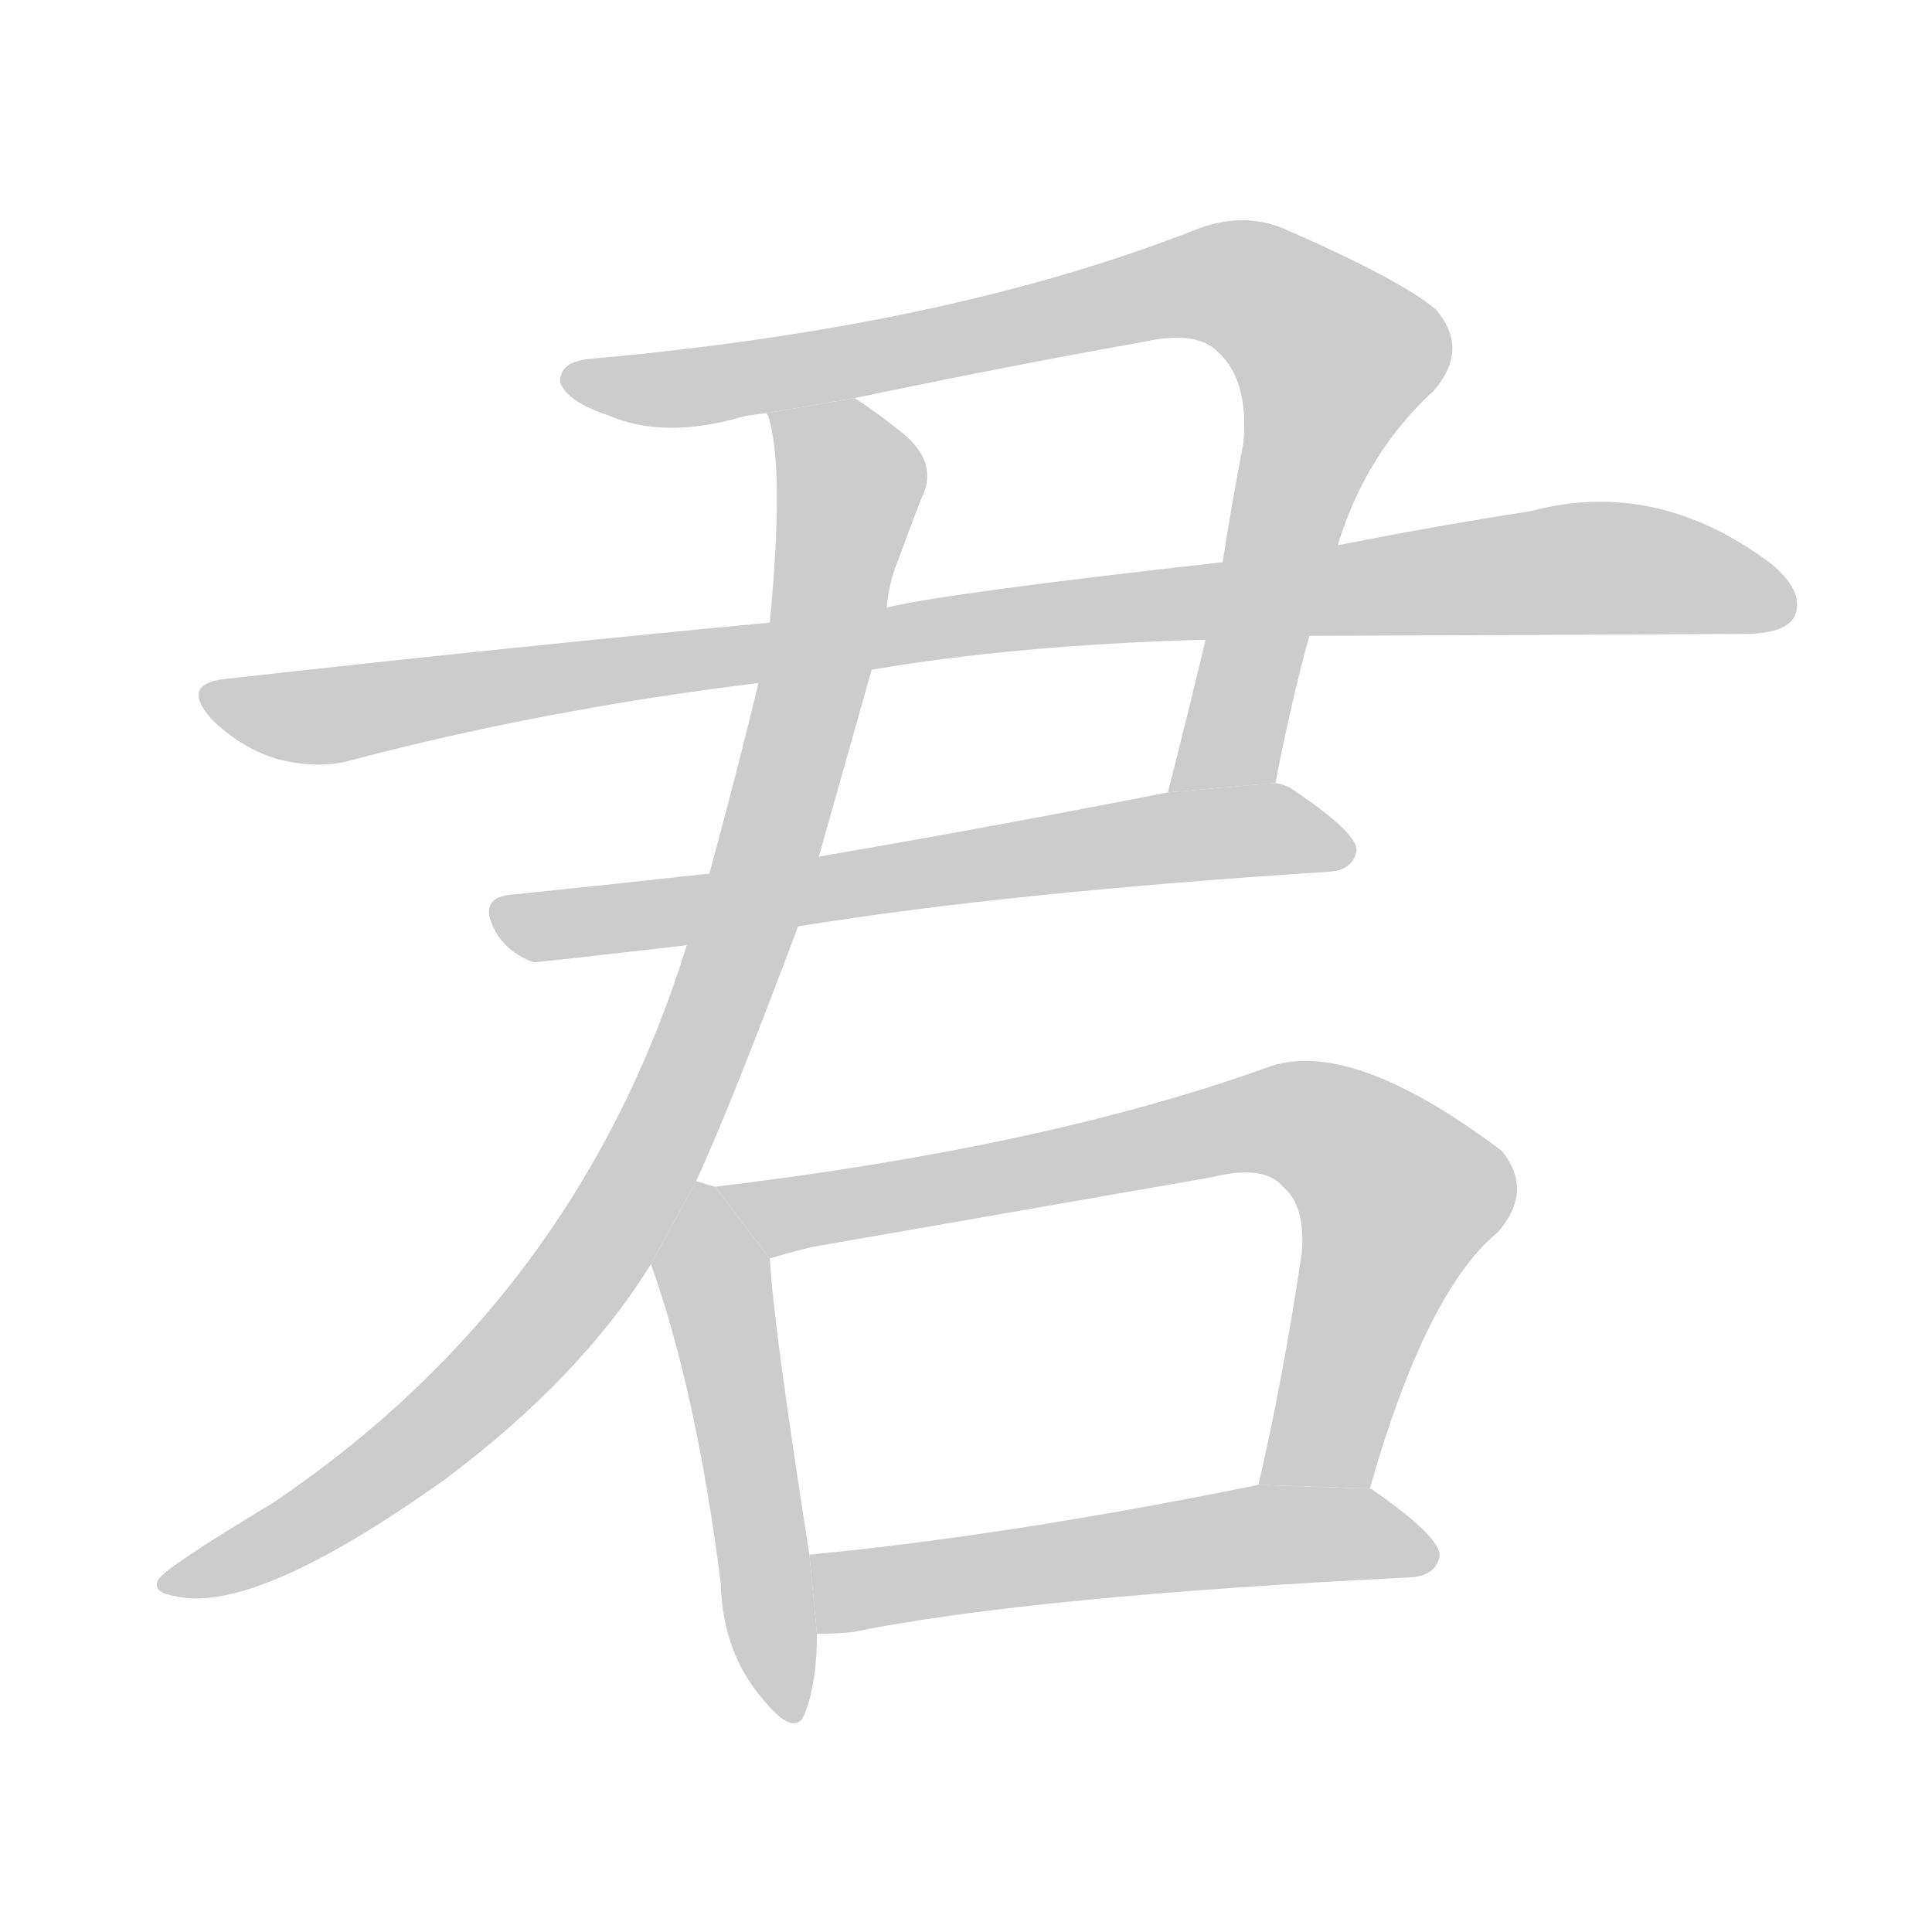
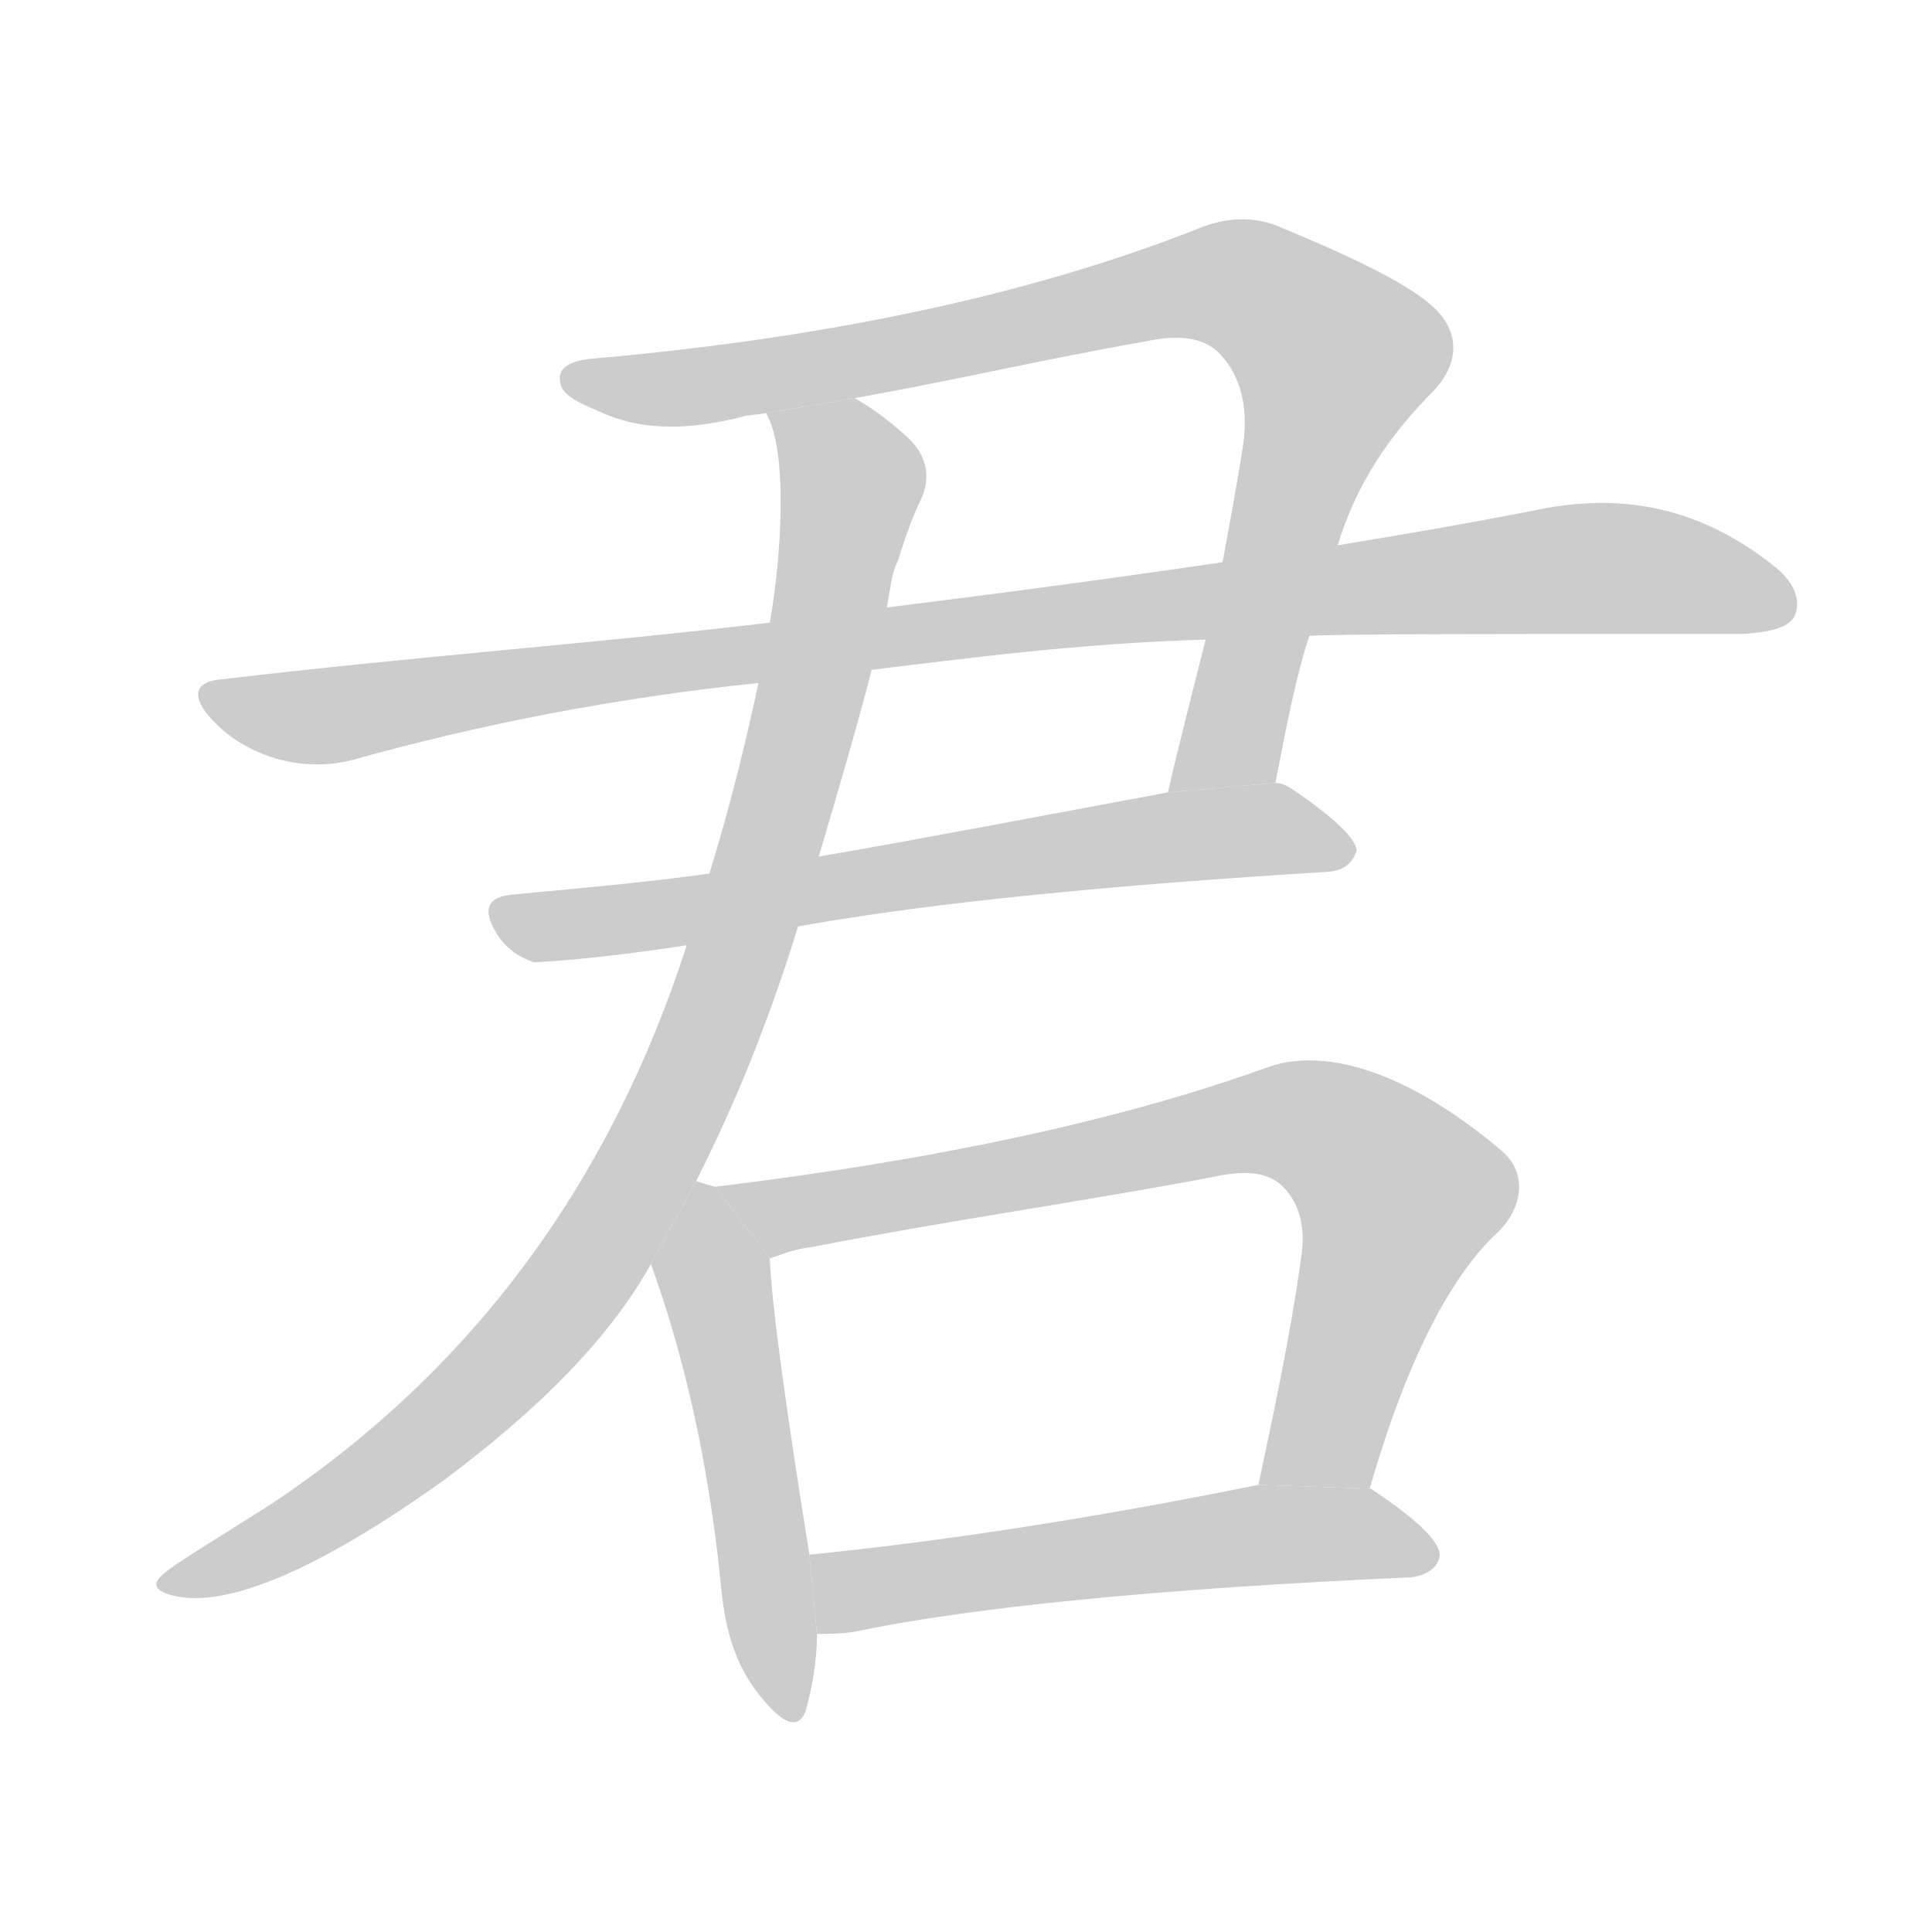
<svg xmlns="http://www.w3.org/2000/svg" xmlns:xlink="http://www.w3.org/1999/xlink" id="z21531" class="acjk" version="1.1" viewBox="0 0 1024 1024">
  <style>

@keyframes z21531k {
	from {
		stroke:#c00;
		stroke-dashoffset:3334;
	}
	75% {
		stroke:#c00;
		stroke-dashoffset:0;
	}
	to {
		stroke:#000;
	}
}
#z21531 path[clip-path] {
	animation:z21531k 1s linear both;
	stroke-dasharray:3334;
	stroke-width:128;
	stroke-linecap:round;
	fill:none;
}
#z21531 path[clip-path="url(#z21531c1)"] {animation-delay:1s;}
#z21531 path[clip-path="url(#z21531c2)"] {animation-delay:2s;}
#z21531 path[clip-path="url(#z21531c3)"] {animation-delay:3s;}
#z21531 path[clip-path="url(#z21531c4)"] {animation-delay:4s;}
#z21531 path[clip-path="url(#z21531c5)"] {animation-delay:5s;}
#z21531 path[clip-path="url(#z21531c6)"] {animation-delay:6s;}
#z21531 path[clip-path="url(#z21531c7)"] {animation-delay:7s;}
#z21531 path {fill:#ccc;}

</style>
-   <path id="z21531d1" d="M676 415Q685 369 694 337L709 289Q724 240 760 207Q779 185 761 164Q742 148 680 121Q658 112 633 122Q503 173 315 190Q296 191 297 203Q301 213 322 220Q352 233 393 221Q397 220 406 219L453 211Q529 195 607 181Q635 175 646 187Q662 202 659 235Q653 266 648 298L639 339Q629 381 619 420L676 415 Z" />
-   <path id="z21531d2" d="M694 337Q718 337 924 336Q946 336 951 327Q957 314 939 299Q878 253 811 271Q765 278 709 289L648 298Q504 314 470 322L408 330Q270 343 118 360Q96 363 112 381Q127 396 146 402Q168 408 186 403Q288 376 402 362L462 355Q537 342 639 339L694 337 Z" />
-   <path id="z21531d3" d="M423 491Q534 473 705 462Q717 461 719 451Q720 442 686 419Q682 416 676 415L619 420Q522 439 434 454L376 463Q322 469 273 474Q251 475 264 496Q271 506 283 510Q286 510 364 501L423 491 Z" />
-   <path id="z21531d4" d="M369 626Q387 587 423 491L434 454Q447 408 462 355L470 322Q471 309 476 297Q483 278 488 265Q498 246 479 230Q464 218 453 211L406 219L407 220Q416 247 408 330L402 362Q392 404 376 463L364 501Q306 688 144 797Q89 830 84 837Q80 844 93 846Q135 856 236 784Q308 730 345 670L369 626 Z" />
-   <path id="z21531d5" d="M379 629Q375 628 369 626L345 670Q369 737 382 839Q383 875 403 899Q422 923 427 907Q433 891 433 866L429 824Q410 703 408 667L379 629 Z" />
-   <path id="z21531d6" d="M726 789Q756 684 794 653Q813 631 796 610Q715 549 671 566Q554 608 379 629L408 667Q418 664 430 661Q539 642 642 624Q670 617 680 629Q692 639 690 664Q680 731 667 787L726 789 Z" />
-   <path id="z21531d7" d="M433 866Q442 866 452 865Q546 846 748 836Q761 835 763 825Q764 815 728 790Q727 789 726 789L667 787Q534 814 429 824L433 866 Z" />
+   <path id="z21531d1" d="M676 415C682 384 687 358 694 337L709 289C719 256 737 230 760 207C773 193 774 177 761 164C749 152 721 138 680 121C665 114 649 115 633 122C546 156 440 179 315 190C302 191 295 195 297 203C298 210 308 214 322 220C342 228 365 228 393 221C395 220 400 220 406 219L453 211C504 202 555 190 607 181C625 177 638 179 646 187C656 197 662 213 659 235C656 255 652 276 648 298L639 339C632 367 625 394 619 420 Z" />
+   <path id="z21531d2" d="M694 337C710 336 786 336 924 336C938 335 947 333 951 327C955 318 951 308 939 299C898 267 856 261 811 271C780 277 746 283 709 289L648 298C552 312 493 319 470 322L408 330C316 341 219 348 118 360C103 361 101 369 112 381C121 391 133 398 146 402C160 406 174 406 186 403C254 384 325 370 402 362L462 355C512 349 571 341 639 339 Z" />
+   <path id="z21531d3" d="M423 491C496 478 591 469 705 462C713 461 717 457 719 451C719 445 708 434 686 419C683 417 680 415 676 415L619 420C554 432 492 444 434 454L376 463C340 468 305 471 273 474C258 475 255 482 264 496C268 502 274 507 283 510C284 510 312 509 364 501 Z" />
+   <path id="z21531d4" d="M369 626C382 600 403 556 423 491L434 454C443 423 453 390 462 355L470 322C472 313 472 305 476 297C480 284 484 273 488 265C494 252 491 240 479 230C469 221 460 215 453 211L406 219C418 239 414 297 408 330L402 362C396 390 388 424 376 463L364 501C324 625 252 725 144 797C108 820 87 832 84 837C81 841 84 844 93 846C121 852 169 832 236 784C284 748 322 711 345 670 Z" />
+   <path id="z21531d5" d="M379 629C375 628 372 627 369 626L345 670C361 714 375 770 382 839C384 862 389 882 403 899C415 914 423 917 427 907C430 896 433 882 433 866L429 824C416 743 409 691 408 667 Z" />
+   <path id="z21531d6" d="M726 789C746 719 770 675 794 653C808 639 809 621 796 610C744 566 700 555 671 566C593 594 495 615 379 629L408 667C414 665 421 662 430 661C502 647 573 637 642 624C660 620 672 621 680 629C687 636 692 647 690 664C684 708 675 749 667 787 Z" />
+   <path id="z21531d7" d="M433 866C439 866 445 866 452 865C514 852 613 842 748 836C756 835 762 831 763 825C764 818 752 806 728 790C727 789 726 789 726 789L667 787C578 805 499 817 429 824 Z" />
  <defs>
    <clipPath id="z21531c1">
      <use xlink:href="#z21531d1" />
    </clipPath>
    <clipPath id="z21531c2">
      <use xlink:href="#z21531d2" />
    </clipPath>
    <clipPath id="z21531c3">
      <use xlink:href="#z21531d3" />
    </clipPath>
    <clipPath id="z21531c4">
      <use xlink:href="#z21531d4" />
    </clipPath>
    <clipPath id="z21531c5">
      <use xlink:href="#z21531d5" />
    </clipPath>
    <clipPath id="z21531c6">
      <use xlink:href="#z21531d6" />
    </clipPath>
    <clipPath id="z21531c7">
      <use xlink:href="#z21531d7" />
    </clipPath>
  </defs>
  <path pathLength="3333" clip-path="url(#z21531c1)" d="M304 202L671 157L716 203L635 418" />
  <path pathLength="3333" clip-path="url(#z21531c2)" d="M111 370L167 380L843 301L948 319" />
  <path pathLength="3333" clip-path="url(#z21531c3)" d="M265 484L714 448" />
  <path pathLength="3333" clip-path="url(#z21531c4)" d="M415 226L451 268L344 617L229 760L92 840" />
  <path pathLength="3333" clip-path="url(#z21531c5)" d="M371 635L417 906" />
  <path pathLength="3333" clip-path="url(#z21531c6)" d="M388 632L425 643L704 599L751 637L684 787" />
  <path pathLength="3333" clip-path="url(#z21531c7)" d="M437 829L757 820" />
</svg>
